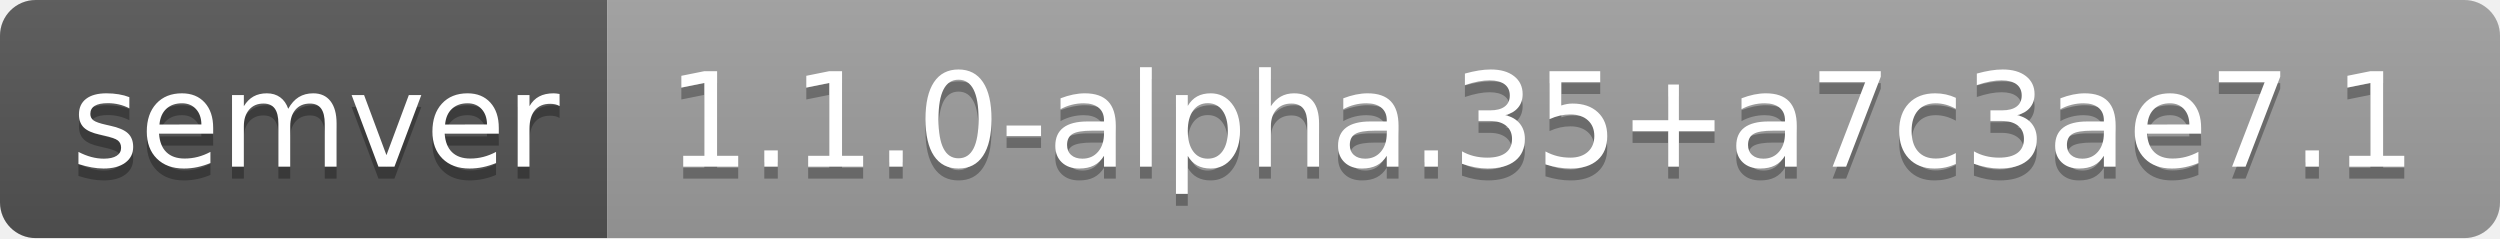
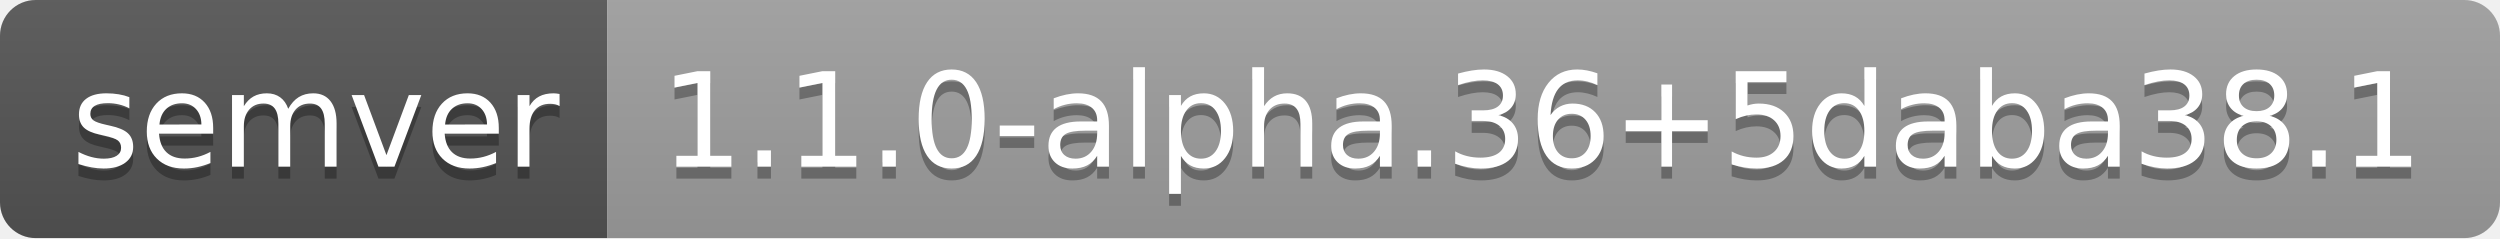
- <svg xmlns="http://www.w3.org/2000/svg" width="210" height="20" role="img" aria-label="semver: 1.1.0-alpha.35+a7c3ae7.1">
+ <svg xmlns="http://www.w3.org/2000/svg" width="210" height="20" role="img" aria-label="semver: 1.1.0-alpha.36+5daba38.1">
  <linearGradient id="s" x2="0" y2="100%">
    <stop offset="0" stop-color="#bbb" stop-opacity=".1" />
    <stop offset="1" stop-opacity=".1" />
  </linearGradient>
  <clipPath id="r">
    <rect width="210" height="20" rx="3" fill="#fff" />
  </clipPath>
  <g clip-path="url(#r)">
    <rect width="51" height="20" fill="#555" />
    <rect x="51" width="159" height="20" fill="#9f9f9f" />
    <rect width="210" height="20" fill="url(#s)" />
  </g>
  <g fill="#fff" text-anchor="middle" font-family="Verdana,Geneva,DejaVu Sans,sans-serif" text-rendering="geometricPrecision" font-size="110">
    <text aria-hidden="true" x="265" y="150" fill="#010101" fill-opacity=".3" transform="scale(.1)" textLength="410">semver</text>
    <text x="265" y="140" transform="scale(.1)" fill="#fff" textLength="410">semver</text>
-     <text aria-hidden="true" x="1295" y="150" fill="#010101" fill-opacity=".3" transform="scale(.1)" textLength="1490">1.1.0-alpha.35+a7c3ae7.1</text>
-     <text x="1295" y="140" transform="scale(.1)" fill="#fff" textLength="1490">1.1.0-alpha.35+a7c3ae7.1</text>
+     <text aria-hidden="true" x="1295" y="150" fill="#010101" fill-opacity=".3" transform="scale(.1)" textLength="1490">1.1.0-alpha.36+5daba38.1</text>
+     <text x="1295" y="140" transform="scale(.1)" fill="#fff" textLength="1490">1.1.0-alpha.36+5daba38.1</text>
  </g>
</svg>
